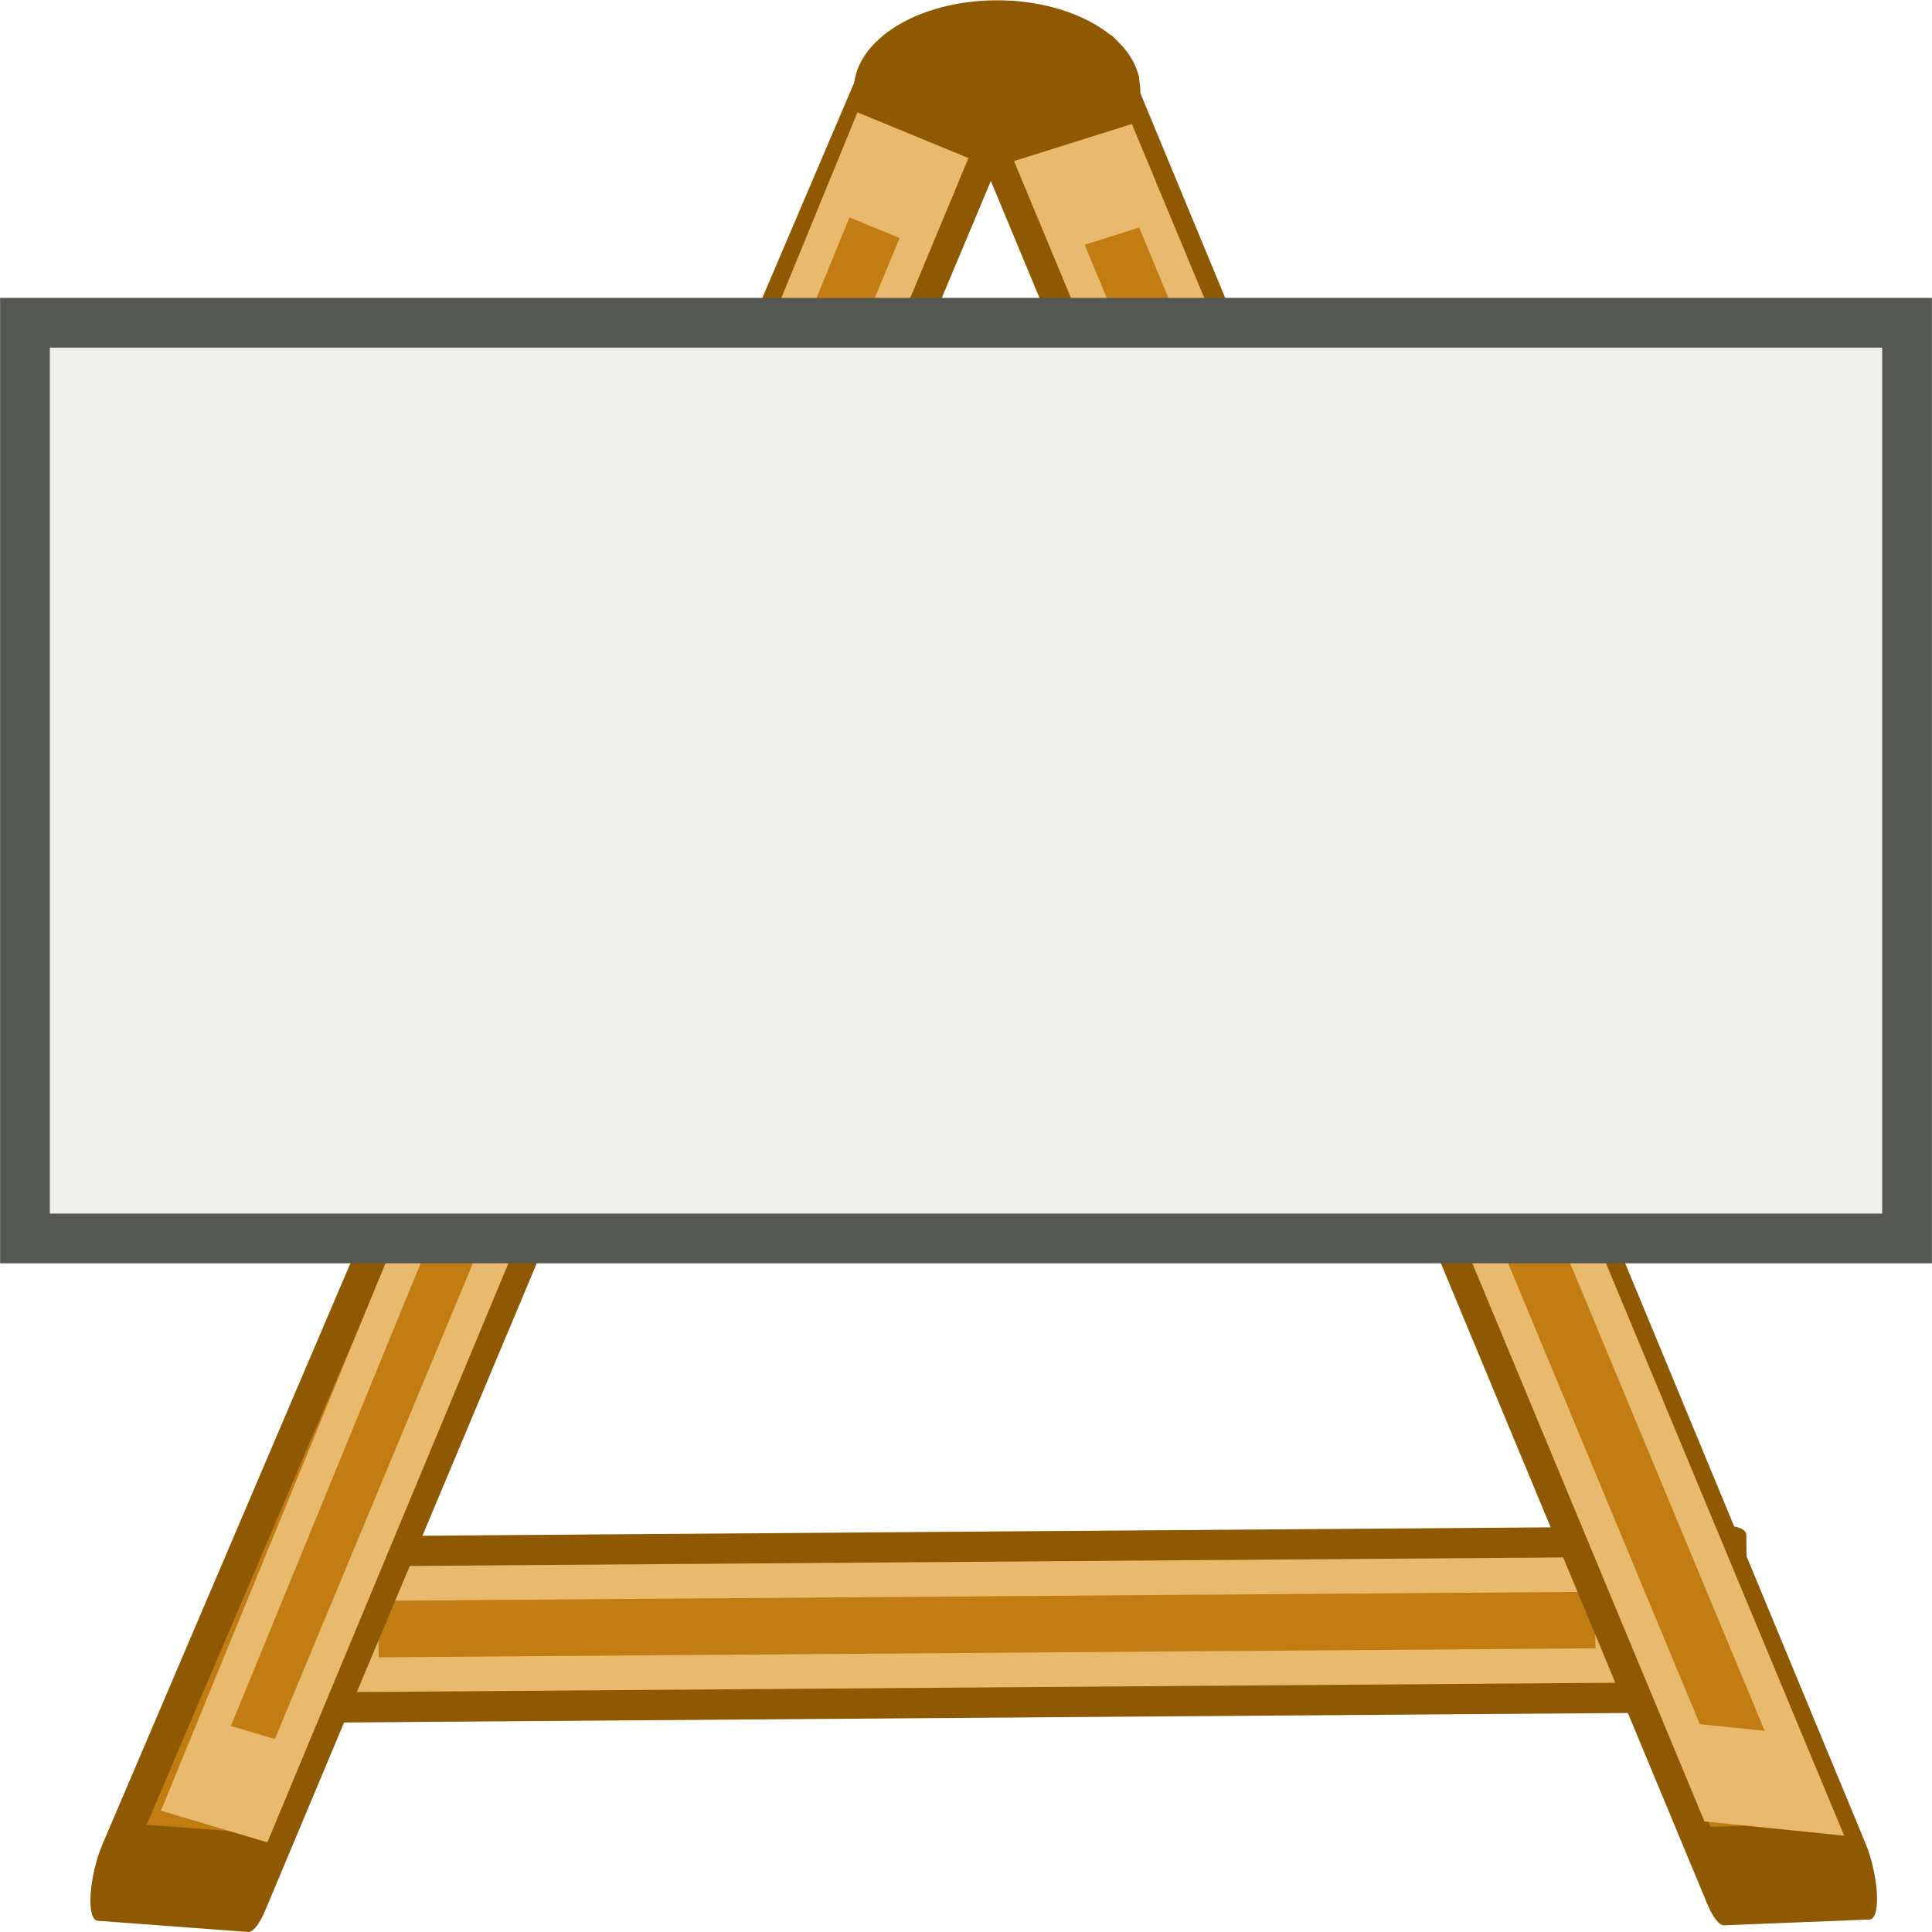
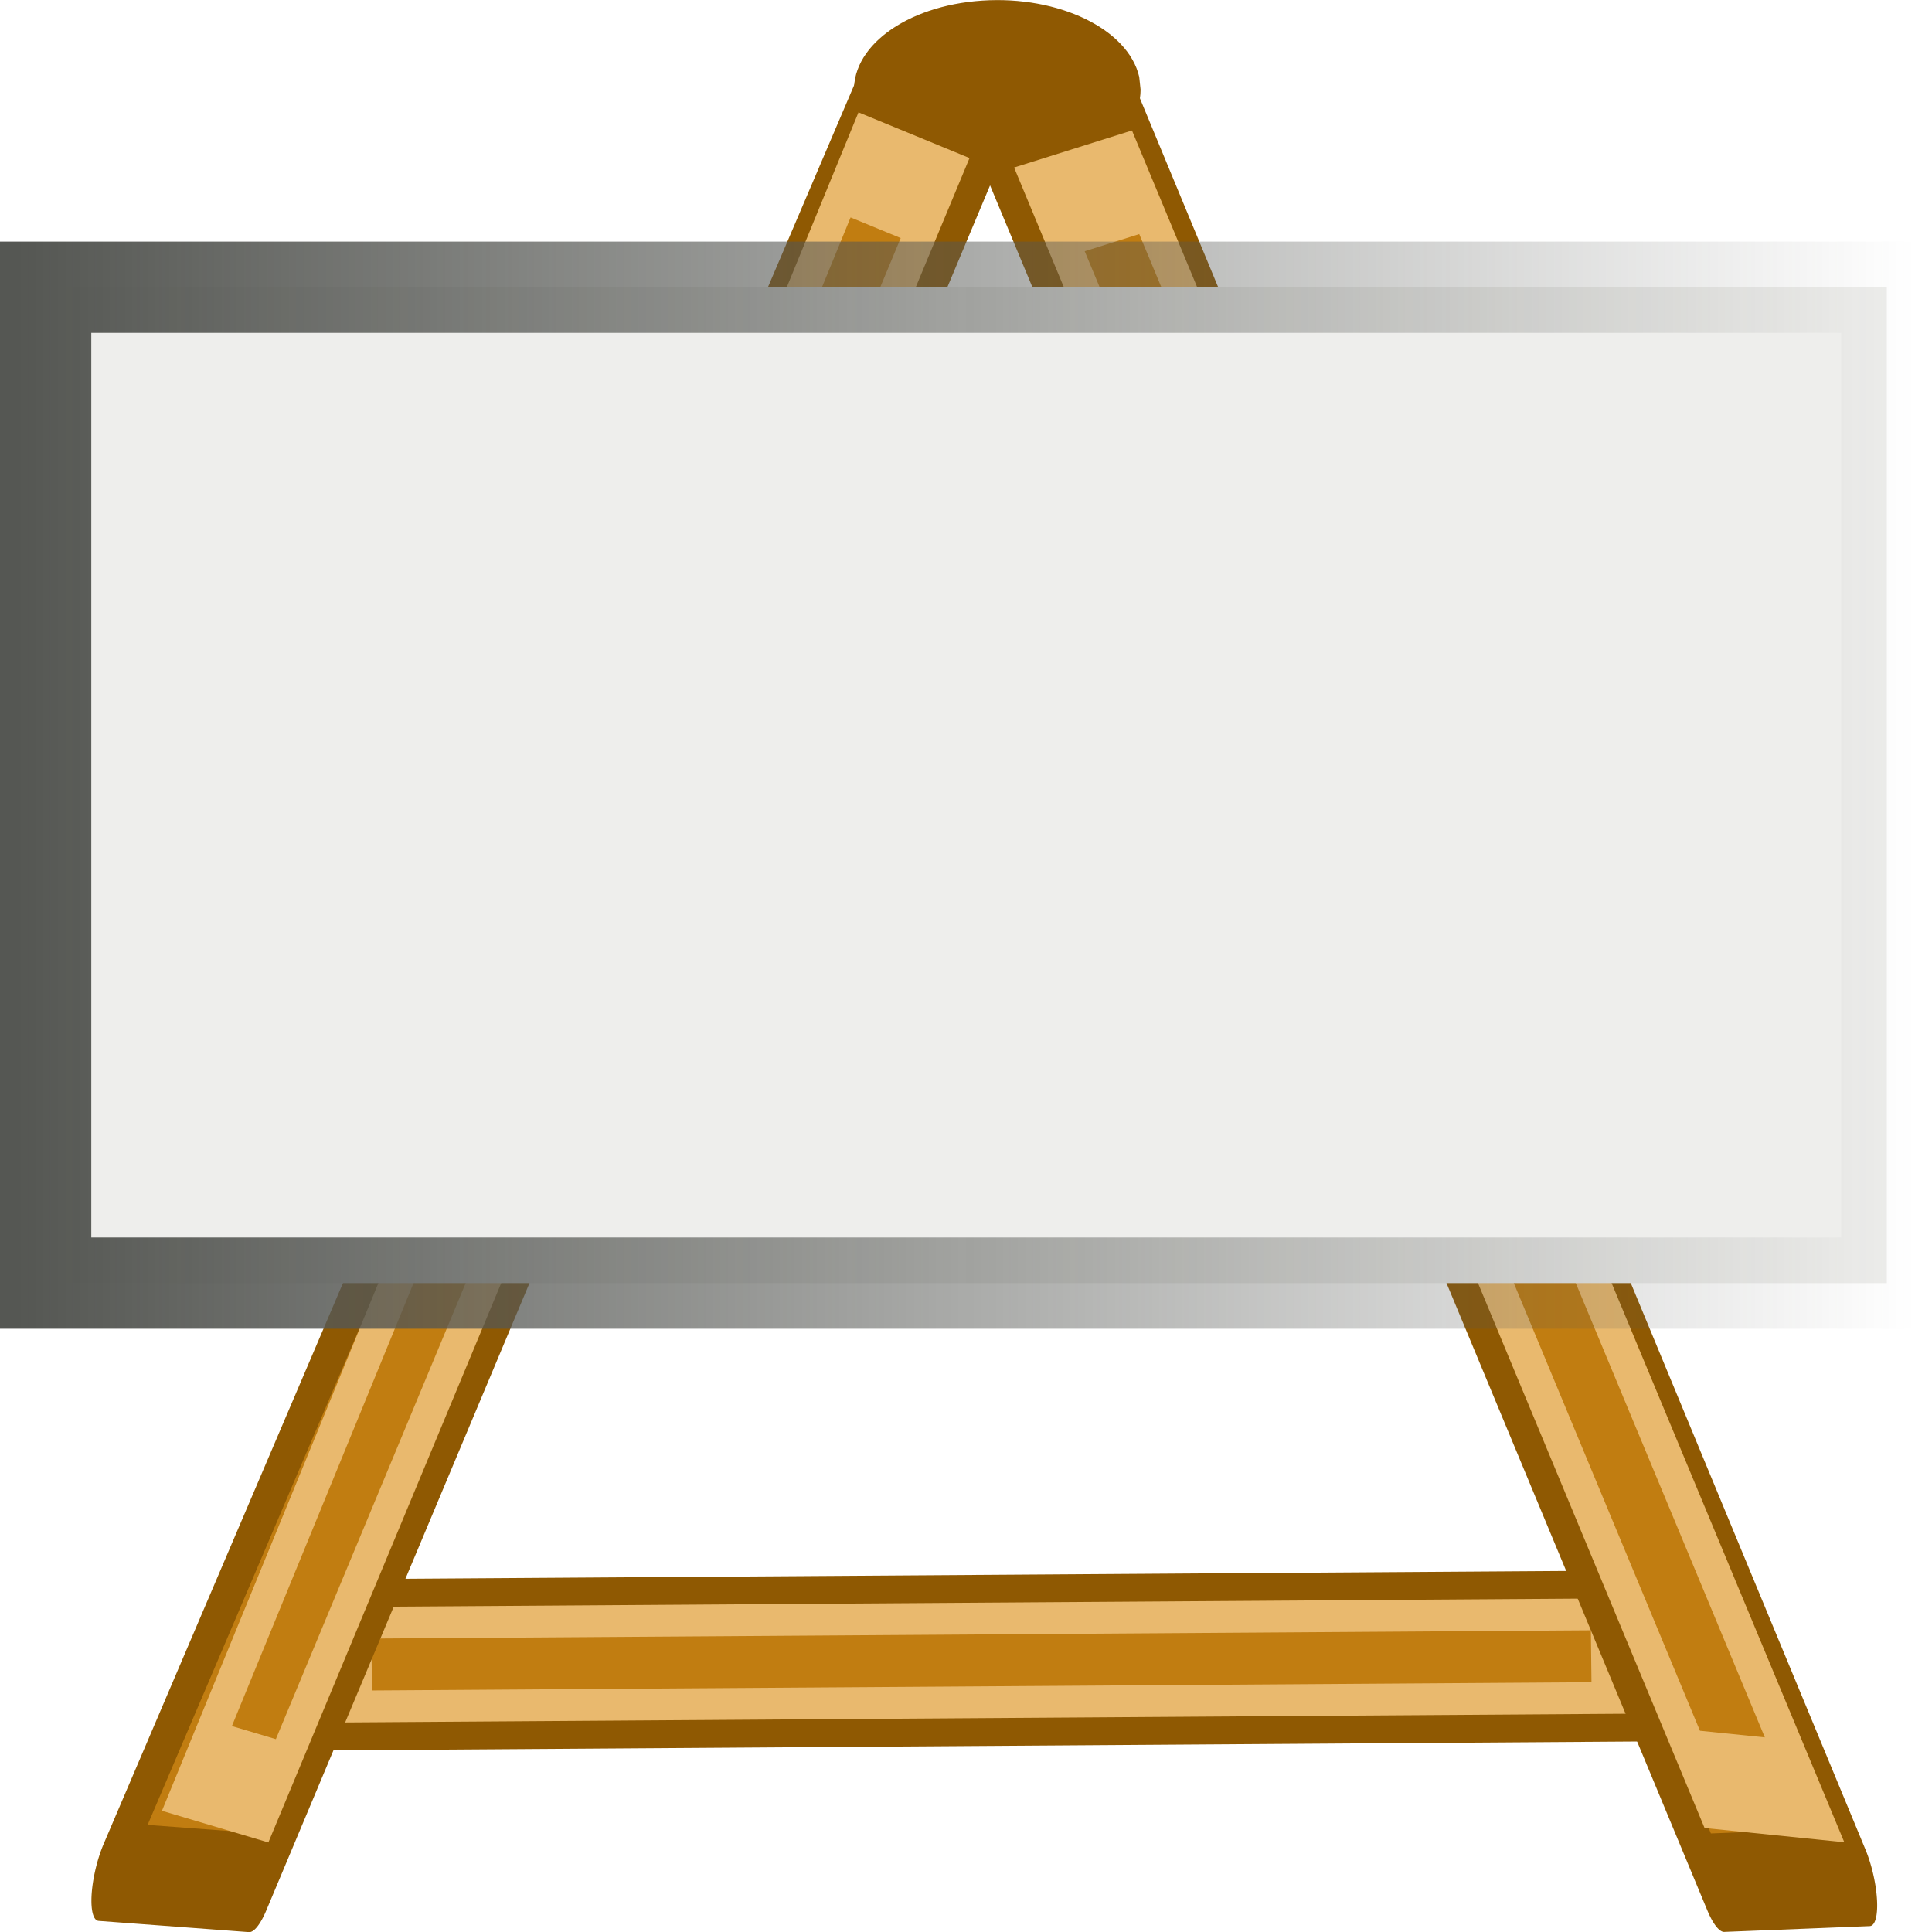
- <svg xmlns="http://www.w3.org/2000/svg" xmlns:ns1="http://www.openswatchbook.org/uri/2009/osb" xmlns:xlink="http://www.w3.org/1999/xlink" version="1.1" width="16" height="16" id="svg2" viewBox="0 0 16 16">
-   <defs id="defs7386">
-     <linearGradient id="linearGradient8340">
-       <stop stop-opacity="0.796" stop-color="#ffffff" id="stop8342" />
-       <stop stop-opacity="0.216" stop-color="#ffffff" offset="1" id="stop8344" />
+ <svg xmlns="http://www.w3.org/2000/svg" xmlns:xlink="http://www.w3.org/1999/xlink" width="16" height="16" viewBox="0 0 4.233 4.233" version="1.1" id="svg3963">
+   <defs id="defs3957">
+     <linearGradient id="linearGradient5021">
+       <stop style="stop-color:#555753;stop-opacity:1;" offset="0" id="stop5017" />
+       <stop style="stop-color:#555753;stop-opacity:0;" offset="1" id="stop5019" />
    </linearGradient>
-     <linearGradient gradientTransform="matrix(0,-735328.32,170712.69,0,2464326300,577972450)" ns1:paint="solid" id="linearGradient19282">
-       <stop stop-color="#b4b4b4" id="stop19284" />
+     <linearGradient id="linearGradient2758-8">
+       <stop id="stop2760-1" offset="0" style="stop-color:#ffffff;stop-opacity:0.588;" />
+       <stop id="stop2762-64" offset="1" style="stop-color:#ffffff;stop-opacity:0;" />
    </linearGradient>
-     <linearGradient ns1:paint="gradient" x1="231.55" x2="320.7" gradientUnits="userSpaceOnUse" id="linearGradient6057" gradientTransform="matrix(0.01502614,0,0,0.01468232,2.968613,1037.326)">
-       <stop stop-color="#a11f7c" id="stop6053" />
-       <stop stop-opacity="0.984" stop-color="#541f31" offset="1" id="stop6055" />
-     </linearGradient>
-     <linearGradient xlink:href="#linearGradient8340" id="linearGradient10783-7" gradientUnits="userSpaceOnUse" x1="25.5" y1="18.5" x2="36.5" y2="18.5" gradientTransform="matrix(0.2645833,0,0,0.2645833,111.5411,359.8298)" />
-     <linearGradient ns1:paint="solid" id="linearGradient5487">
-       <stop id="stop5485" offset="0" style="stop-color:#888a85;stop-opacity:1;" />
-     </linearGradient>
+     <linearGradient gradientTransform="matrix(0.264583,0,0,0.2643741,-11.748,285.6325)" y2="18.5" x2="36.5" y1="18.5" x1="25.5" gradientUnits="userSpaceOnUse" id="linearGradient10783-7" xlink:href="#linearGradient2758-8" />
+     <linearGradient xlink:href="#linearGradient5021" id="linearGradient5023" x1="-0.057" y1="294.486" x2="4.29" y2="294.486" gradientUnits="userSpaceOnUse" gradientTransform="matrix(0.95284,0,0,1.03068,0.09982209,-9.034799)" />
  </defs>
-   <g style="display:inline" transform="translate(-89.1639,-123.9065)" id="stock">
-     <g transform="matrix(3.779523,0,0,3.776539,89.37821,-981.9821)" id="gimp-tool-options">
-       <path style="fill:none;stroke:url(#linearGradient10783-7);stroke-width:0.265;stroke-linecap:round;stroke-linejoin:miter;stroke-miterlimit:4;stroke-dasharray:none;stroke-dashoffset:1.96;stroke-opacity:1" id="path8421-1" d="" />
-       <g transform="matrix(-0.00272391,-0.2532414,-0.6284509,0.1379246,186.1336,254.6185)" id="g4948-2-0">
-         <path id="rect5858-9-2-2" d="m -6.13,290.338 -1.315,0 2.645,5.027 1.315,0 z" style="fill:#c17d11;fill-opacity:1;stroke:#8f5902;stroke-width:0.263;stroke-linecap:round;stroke-linejoin:round;stroke-miterlimit:4;stroke-dasharray:none;stroke-dashoffset:1.96;stroke-opacity:1" />
-         <path id="rect5860-7-9-1" d="m -6.253,290.603 -0.789,0 2.367,4.498 0.789,0 z" style="fill:none;stroke:#e9b96e;stroke-width:0.265;stroke-linecap:round;stroke-linejoin:miter;stroke-miterlimit:4;stroke-dashoffset:1.96;stroke-opacity:1" />
+   <g id="layer1" transform="translate(0,-292.7667)">
+     <g id="g4276">
+       <path d="" id="path8421-1" style="fill:none;stroke:url(#linearGradient10783-7);stroke-width:0.264;stroke-linecap:round;stroke-linejoin:miter;stroke-miterlimit:4;stroke-dasharray:none;stroke-dashoffset:1.96;stroke-opacity:1" />
+       <g id="g4948-2-0" transform="matrix(-0.00272966,-0.2323887,-0.6297786,0.1265674,186.5673,258.0693)">
+         <path style="fill:#c17d11;fill-opacity:1;stroke:#8f5902;stroke-width:0.263;stroke-linecap:round;stroke-linejoin:round;stroke-miterlimit:4;stroke-dasharray:none;stroke-dashoffset:1.96;stroke-opacity:1" d="m -6.13,290.338 h -1.315 l 2.645,5.027 H -3.484 Z" id="rect5858-9-2-2" />
+         <path style="fill:none;stroke:#e9b96e;stroke-width:0.265;stroke-linecap:round;stroke-linejoin:miter;stroke-miterlimit:4;stroke-dashoffset:1.96;stroke-opacity:1" d="m -6.253,290.603 h -0.789 l 2.367,4.498 h 0.789 z" id="rect5860-7-9-1" />
      </g>
-       <path style="opacity:1;fill:#8f5902;fill-opacity:1;stroke:none;stroke-width:0.066;stroke-miterlimit:4;stroke-dasharray:none;stroke-opacity:1" id="path5013" d="m 2.442,293.028 a 0.314,0.196 0 0 1 -0.303,0.196 0.314,0.196 0 0 1 -0.324,-0.182 0.314,0.196 0 0 1 0.28,-0.209 0.314,0.196 0 0 1 0.344,0.167" />
-       <g transform="matrix(0.2243408,-0.09074118,0.19996,0.8131244,-54.28643,56.34161)" id="g4948">
-         <path id="rect5858-9" d="m -6.165,290.378 -1.28,-0.04 2.645,5.027 1.305,0.13 z" style="fill:#c17d11;fill-opacity:1;stroke:#8f5902;stroke-width:0.263;stroke-linecap:round;stroke-linejoin:round;stroke-miterlimit:4;stroke-dasharray:none;stroke-dashoffset:1.96;stroke-opacity:1" />
-         <path id="rect5860-7" d="m -6.217,290.621 -0.825,-0.019 2.367,4.498 0.886,0.127 z" style="fill:none;stroke:#e9b96e;stroke-width:0.265;stroke-linecap:round;stroke-linejoin:miter;stroke-miterlimit:4;stroke-dashoffset:1.96;stroke-opacity:1" />
+       <path d="m 2.499,292.963 a 0.314,0.196 0 0 1 -0.303,0.196 0.314,0.196 0 0 1 -0.324,-0.182 0.314,0.196 0 0 1 0.28,-0.209 0.314,0.196 0 0 1 0.344,0.167" id="path5013" style="opacity:1;fill:#8f5902;fill-opacity:1;stroke:none;stroke-width:0.066;stroke-miterlimit:4;stroke-dasharray:none;stroke-opacity:1" />
+       <g id="g4948" transform="matrix(0.2243405,-0.09066942,0.1999598,0.8124814,-54.22969,56.4782)">
+         <path style="fill:#c17d11;fill-opacity:1;stroke:#8f5902;stroke-width:0.263;stroke-linecap:round;stroke-linejoin:round;stroke-miterlimit:4;stroke-dasharray:none;stroke-dashoffset:1.96;stroke-opacity:1" d="m -6.165,290.378 -1.28,-0.04 2.645,5.027 1.305,0.13 z" id="rect5858-9" />
+         <path style="fill:none;stroke:#e9b96e;stroke-width:0.265;stroke-linecap:round;stroke-linejoin:miter;stroke-miterlimit:4;stroke-dashoffset:1.96;stroke-opacity:1" d="m -6.217,290.621 -0.825,-0.019 2.367,4.498 0.886,0.127 z" id="rect5860-7" />
      </g>
-       <g transform="matrix(-0.2237476,-0.0921941,-0.2052289,0.8118106,60.05448,56.70172)" id="g4948-2">
-         <path id="rect5858-9-2" d="m -6.191,290.462 -1.254,-0.124 2.609,5.067 1.359,0.124 z" style="fill:#c17d11;fill-opacity:1;stroke:#8f5902;stroke-width:0.263;stroke-linecap:round;stroke-linejoin:round;stroke-miterlimit:4;stroke-dasharray:none;stroke-dashoffset:1.96;stroke-opacity:1" />
-         <path id="rect5860-7-9" d="m -6.253,290.603 -0.789,0 2.306,4.564 0.717,0.021 z" style="fill:none;stroke:#e9b96e;stroke-width:0.265;stroke-linecap:round;stroke-linejoin:miter;stroke-miterlimit:4;stroke-dashoffset:1.96;stroke-opacity:1" />
+       <g id="g4948-2" transform="matrix(-0.2237473,-0.09212119,-0.2052286,0.8111686,60.11324,56.82387)">
+         <path style="fill:#c17d11;fill-opacity:1;stroke:#8f5902;stroke-width:0.263;stroke-linecap:round;stroke-linejoin:round;stroke-miterlimit:4;stroke-dasharray:none;stroke-dashoffset:1.96;stroke-opacity:1" d="m -6.191,290.462 -1.254,-0.124 2.609,5.067 1.359,0.124 z" id="rect5858-9-2" />
+         <path style="fill:none;stroke:#e9b96e;stroke-width:0.265;stroke-linecap:round;stroke-linejoin:miter;stroke-miterlimit:4;stroke-dashoffset:1.96;stroke-opacity:1" d="m -6.253,290.603 h -0.789 l 2.306,4.564 0.717,0.021 z" id="rect5860-7-9" />
      </g>
-       <rect style="opacity:1;fill:#eeeeec;fill-opacity:1;stroke:#555753;stroke-width:0.109;stroke-miterlimit:4;stroke-dasharray:none;stroke-opacity:1" id="rect5015" width="4.124" height="2.008" x="-0.002" y="293.539" />
+       <rect y="293.396" x="0.1" height="2.182" width="4.034" id="rect5015" style="opacity:1;fill:#eeeeec;fill-opacity:1;stroke:url(#linearGradient5023);stroke-width:0.2;stroke-miterlimit:4;stroke-dasharray:none;stroke-opacity:1" />
    </g>
  </g>
</svg>
